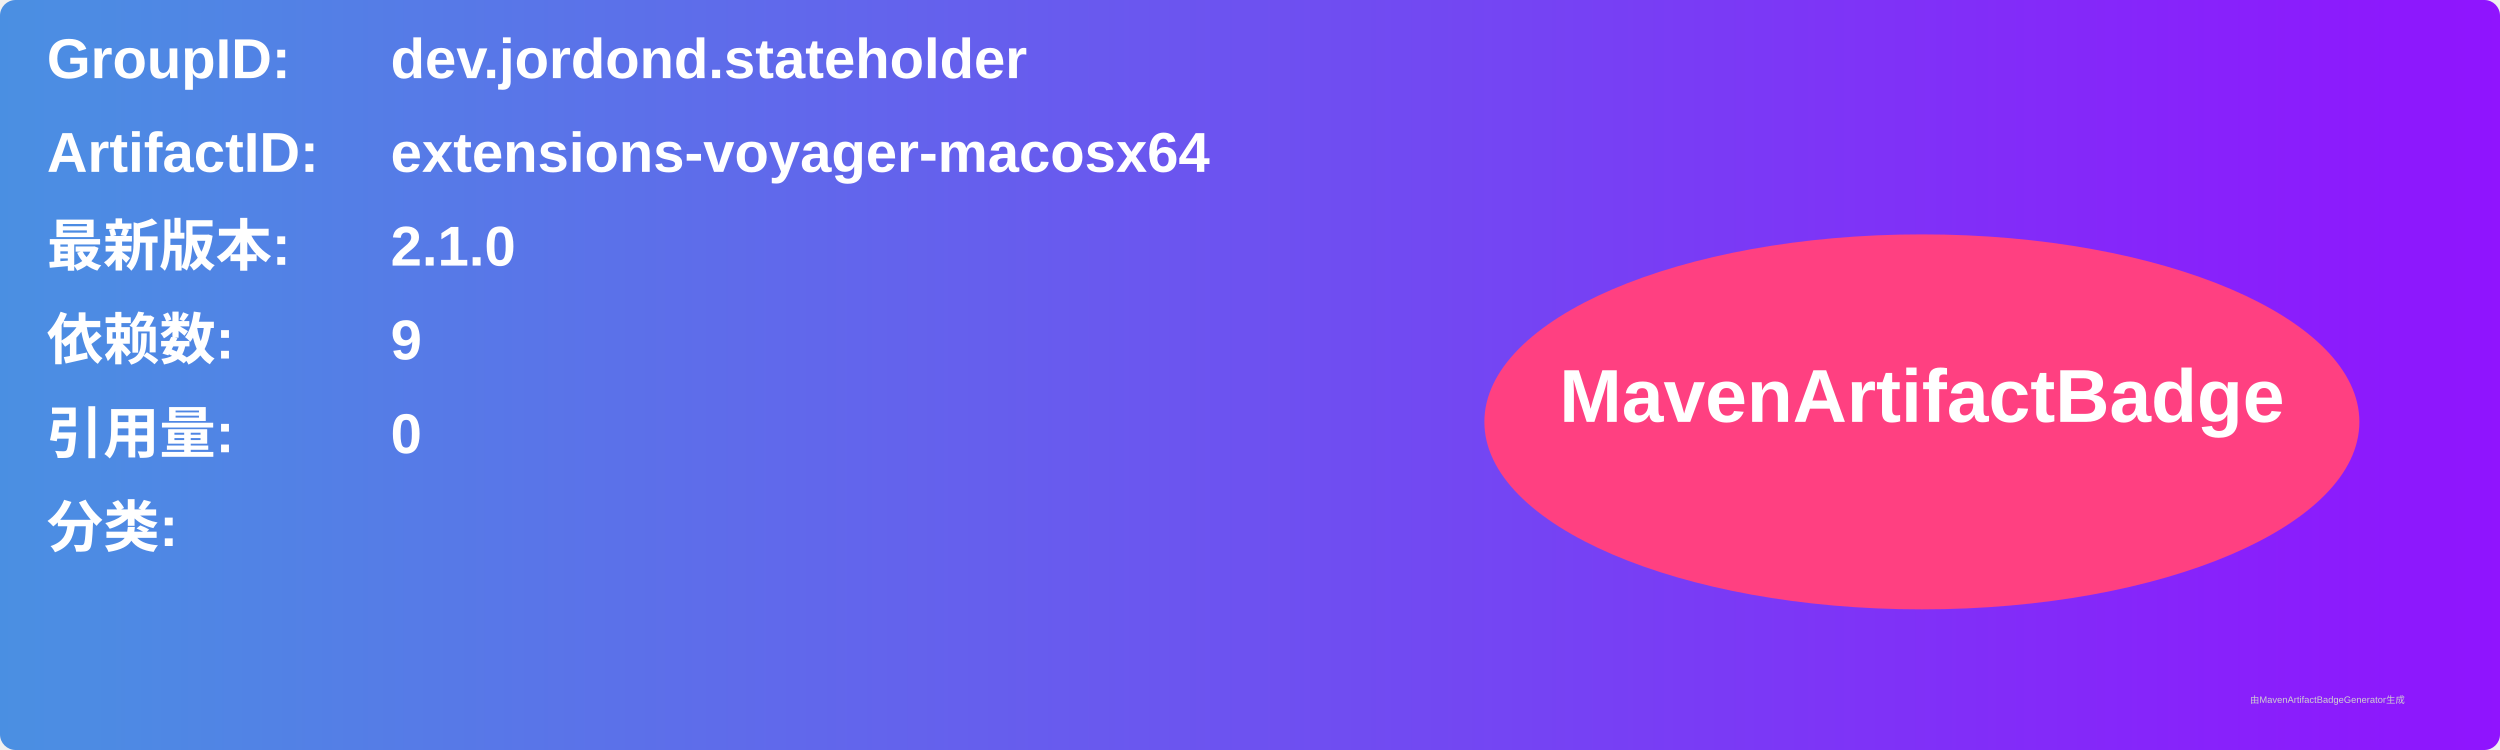
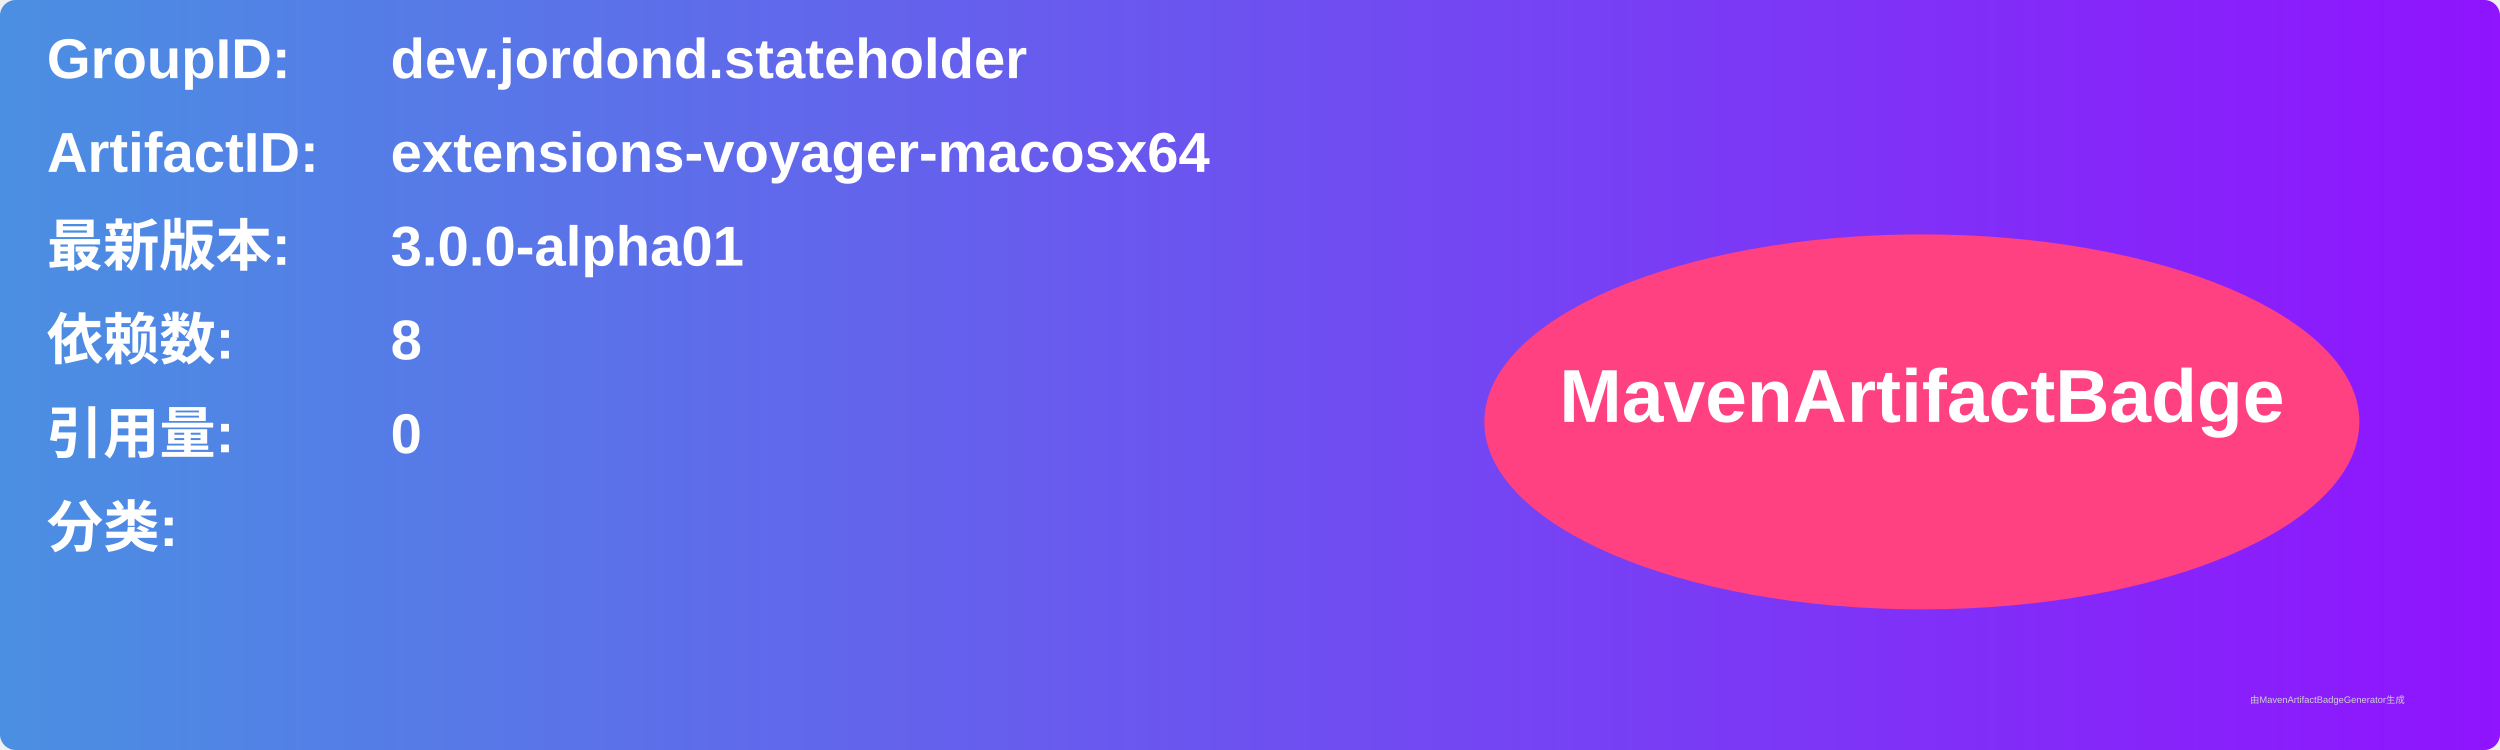
<svg xmlns="http://www.w3.org/2000/svg" width="800" height="240" viewBox="0 0 800 240">
  <linearGradient id="grad" x1="0%" y1="0%" x2="100%" y2="0%">
    <stop offset="0%" stop-color="#4a90e2" />
    <stop offset="100%" stop-color="#9013fe" />
  </linearGradient>
  <rect width="100%" height="100%" rx="5" ry="5" fill="url(#grad)" />
  <g transform="translate(15, 15)">
    <text x="0" y="10" font-family="Arial" font-size="18" fill="white" font-weight="bold" width="260">GroupID:</text>
    <text x="110" y="10" font-family="Arial" font-size="18" fill="white" font-weight="bold" width="460">dev.jordond.stateholder</text>
    <text x="0" y="40" font-family="Arial" font-size="18" fill="white" font-weight="bold" width="260">ArtifactID:</text>
    <text x="110" y="40" font-family="Arial" font-size="18" fill="white" font-weight="bold" width="460">extensions-voyager-macosx64</text>
    <text x="0" y="70" font-family="Arial" font-size="18" fill="white" font-weight="bold">最新版本:</text>
    <text x="110" y="70" font-family="Arial" font-size="18" fill="white" font-weight="bold">
-       <tspan font-weight="bold">2.1.0</tspan>
+       <tspan font-weight="bold">3.0.0-alpha01</tspan>
    </text>
    <text x="0" y="100" font-family="Arial" font-size="18" fill="white" font-weight="bold">依赖数: </text>
    <text x="110" y="100" font-family="Arial" font-size="18" fill="white">
-       <tspan font-weight="bold">9</tspan>
+       <tspan font-weight="bold">8</tspan>
    </text>
    <text x="0" y="130" font-family="Arial" font-size="18" fill="white" font-weight="bold">引用量: </text>
    <text x="110" y="130" font-family="Arial" font-size="18" fill="white">
      <tspan font-weight="bold">0</tspan>
    </text>
    <text x="0" y="160" font-family="Arial" font-size="18" fill="white" font-weight="bold">分类:</text>
    <text x="10" y="190" font-family="Arial" font-size="10" fill="white">
      <tspan font-weight="bold" />
    </text>
    <ellipse cx="600" cy="120" rx="140" ry="60" fill="#ff4081" />
    <text x="600" y="120" text-anchor="middle" font-family="Arial" font-size="24" fill="white" font-weight="bold">MavenArtifactBadge</text>
  </g>
  <text x="720" y="225" font-family="Arial" font-size="3" fill="#d0d0d0">由MavenArtifactBadgeGenerator生成</text>
</svg>
